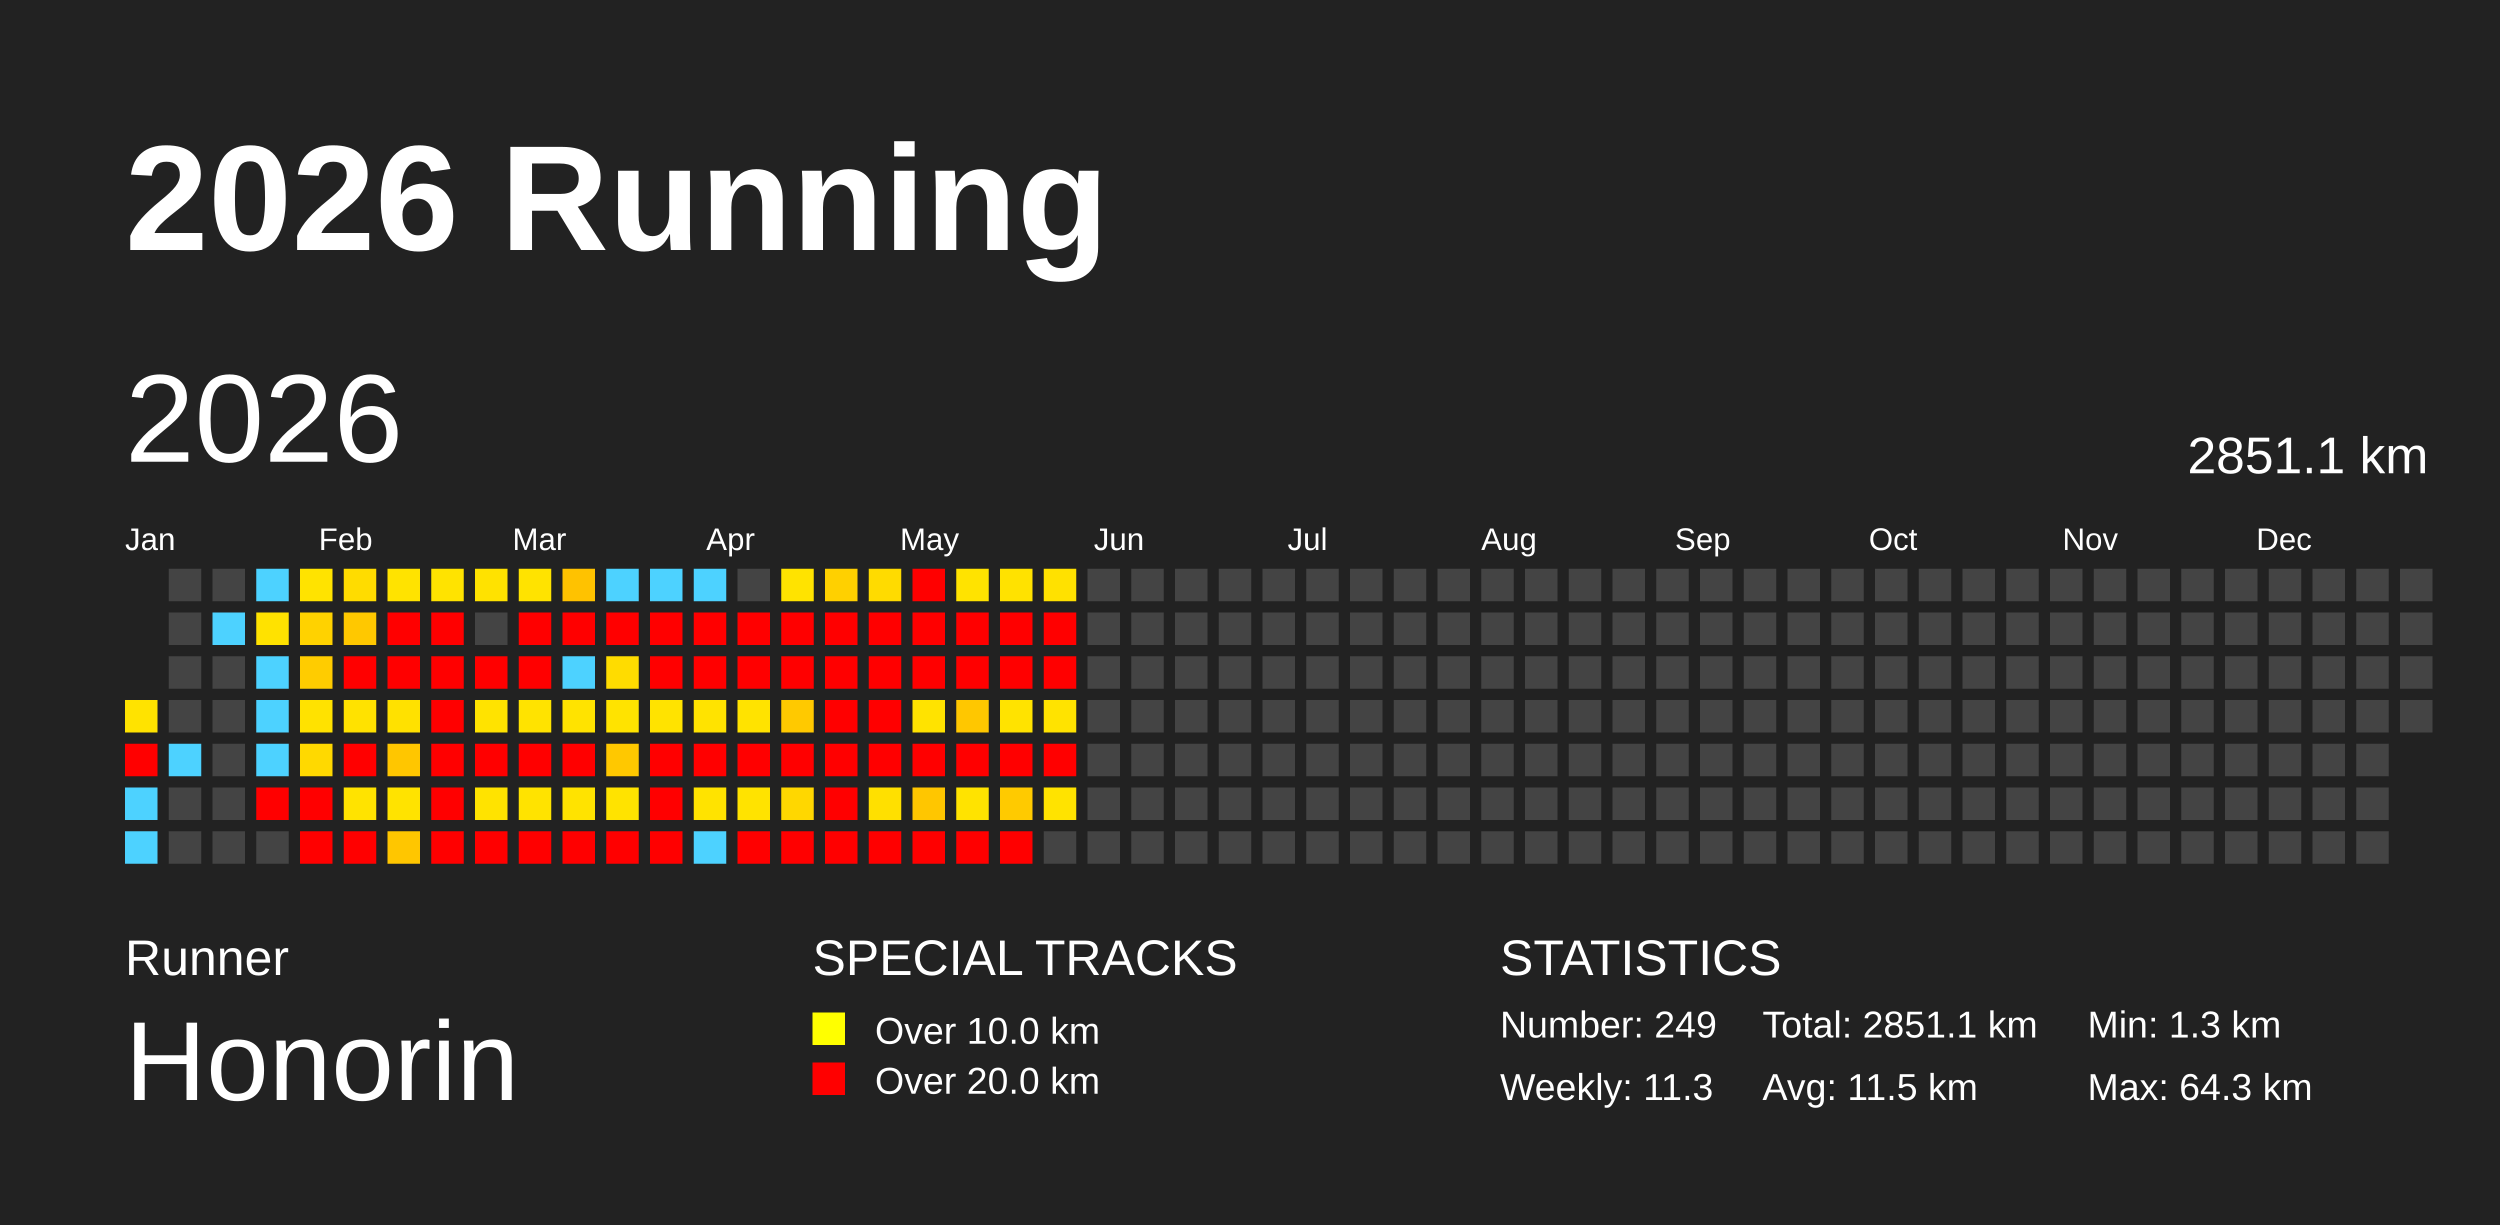
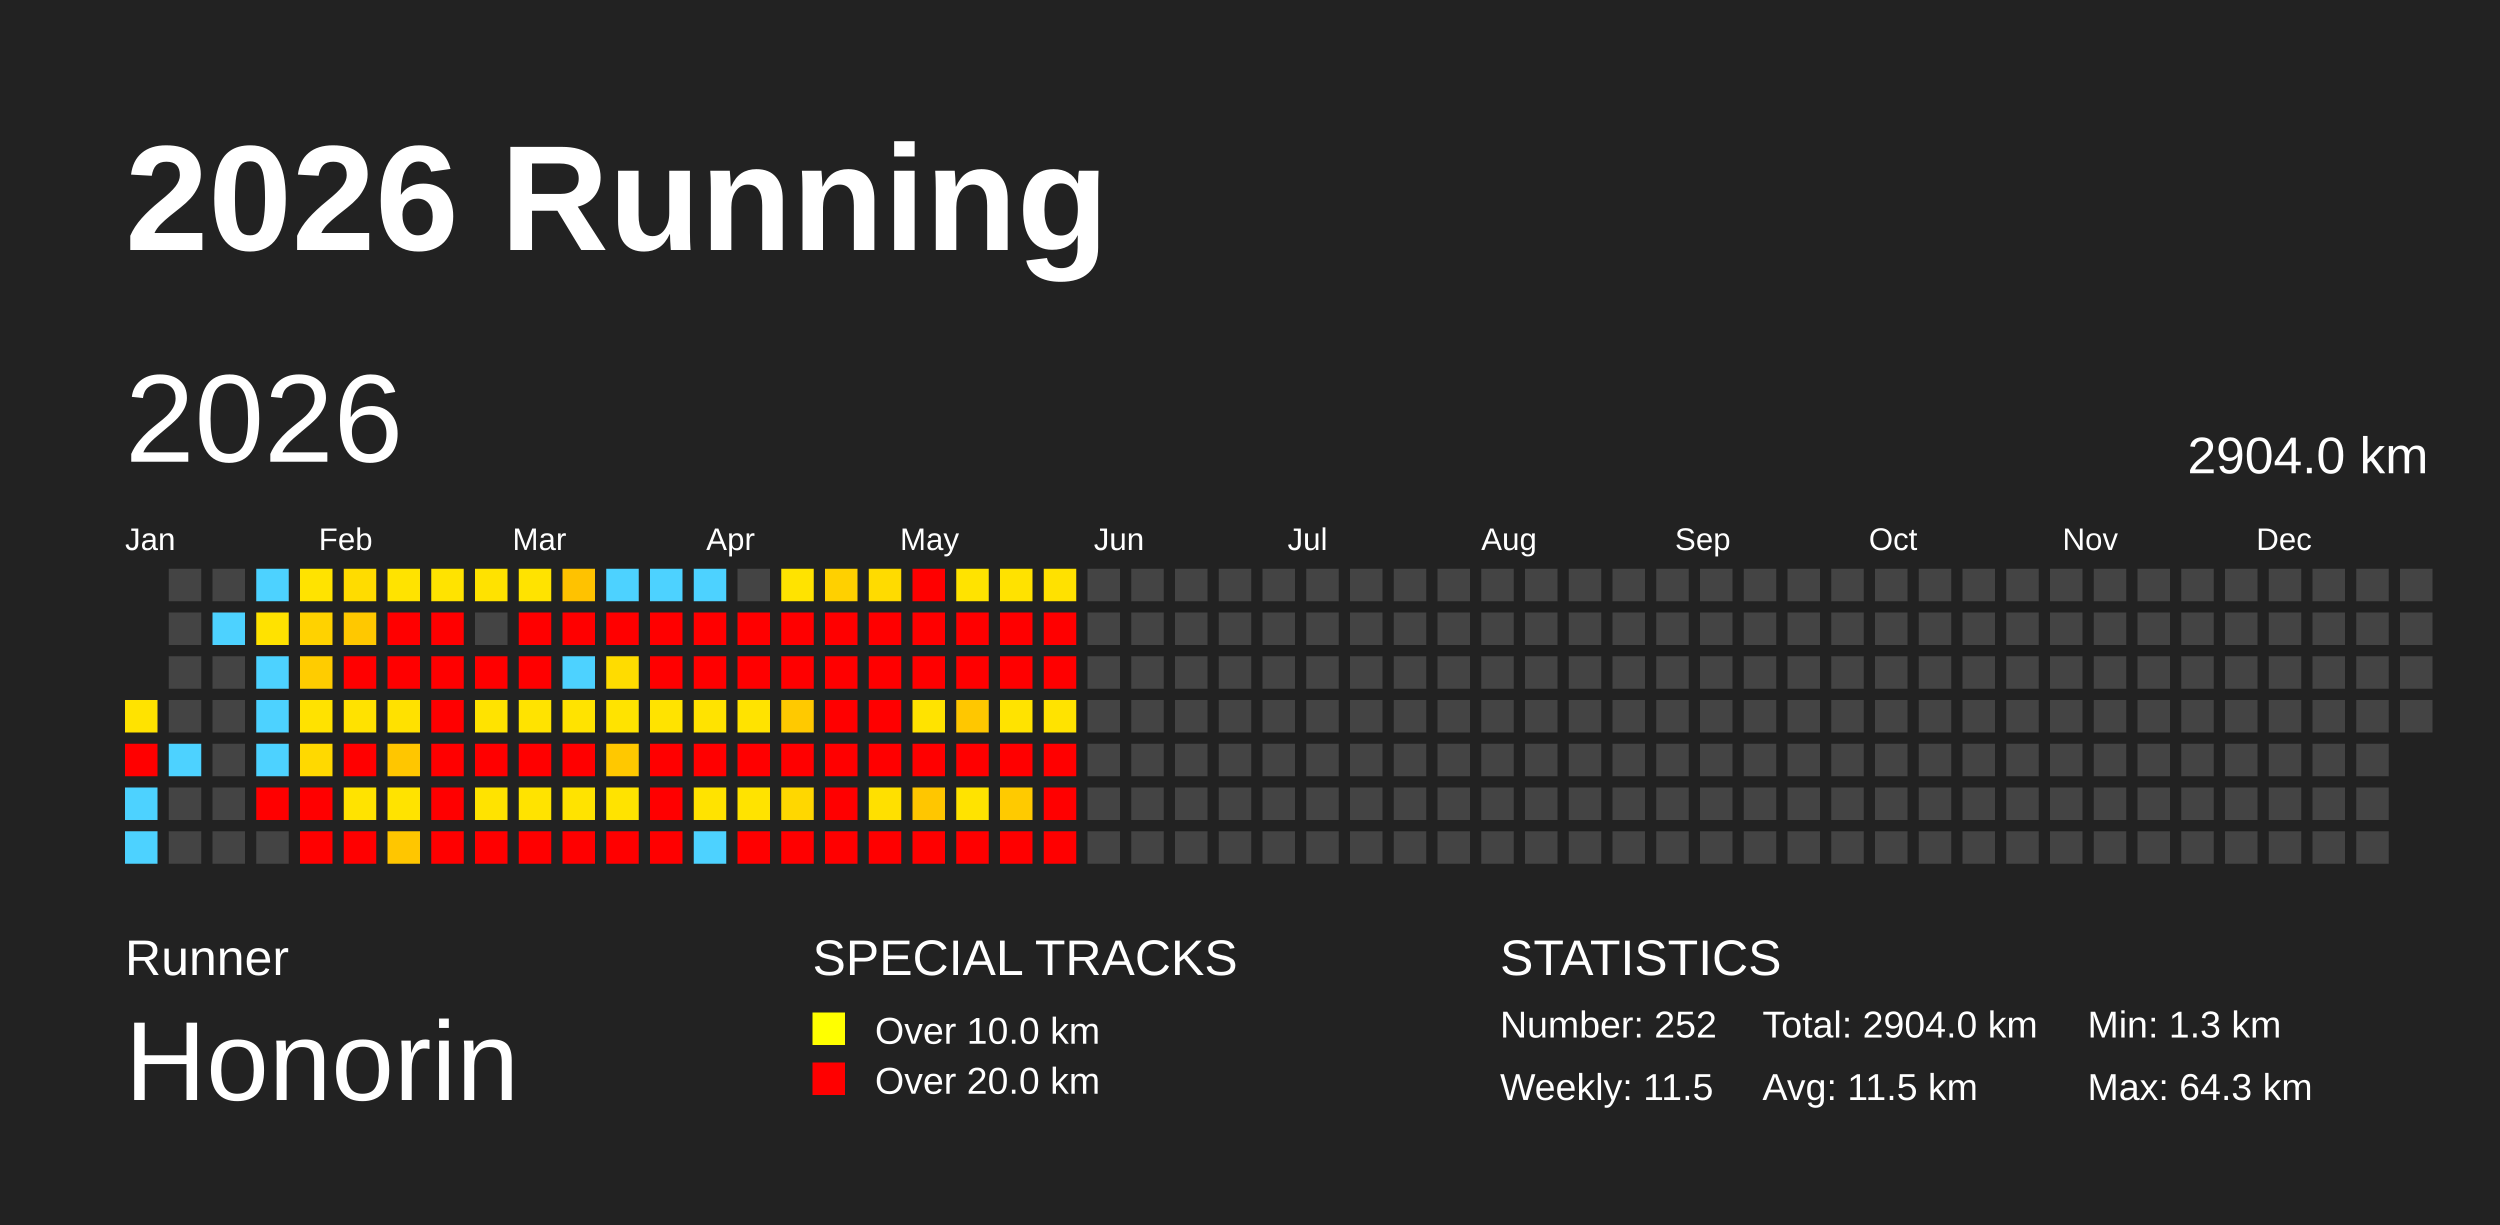
<svg xmlns="http://www.w3.org/2000/svg" baseProfile="full" height="98mm" version="1.1" viewBox="0,0,200,98" width="200mm">
  <defs />
  <rect fill="#222222" height="98" width="200" x="0" y="0" />
  <text fill="#FFFFFF" style="font-size:12px; font-family:Arial; font-weight:bold;" x="10" y="20">2026 Running</text>
  <text fill="#FFFFFF" style="font-size:4px; font-family:Arial" x="10" y="78">Runner</text>
  <text fill="#FFFFFF" style="font-size:9px; font-family:Arial" x="10" y="88">Honorin</text>
  <text fill="#FFFFFF" style="font-size:4px; font-family:Arial" x="65" y="78">SPECIAL TRACKS</text>
  <rect fill="yellow" height="2.6" width="2.6" x="65" y="81" />
  <text fill="#FFFFFF" style="font-size:3px; font-family:Arial" x="70" y="83.5">Over 10.0 km</text>
  <rect fill="red" height="2.6" width="2.6" x="65" y="85" />
  <text fill="#FFFFFF" style="font-size:3px; font-family:Arial" x="70" y="87.5">Over 20.0 km</text>
  <text fill="#FFFFFF" style="font-size:4px; font-family:Arial" x="120" y="78">STATISTICS</text>
-   <text fill="#FFFFFF" style="font-size:3px; font-family:Arial" x="120" y="83">Number: 249</text>
-   <text fill="#FFFFFF" style="font-size:3px; font-family:Arial" x="120" y="88">Weekly: 11.3</text>
-   <text fill="#FFFFFF" style="font-size:3px; font-family:Arial" x="141" y="83">Total: 2851.1 km</text>
+   <text fill="#FFFFFF" style="font-size:3px; font-family:Arial" x="120" y="83">Number: 252</text>
+   <text fill="#FFFFFF" style="font-size:3px; font-family:Arial" x="120" y="88">Weekly: 11.5</text>
+   <text fill="#FFFFFF" style="font-size:3px; font-family:Arial" x="141" y="83">Total: 2904.0 km</text>
  <text fill="#FFFFFF" style="font-size:3px; font-family:Arial" x="141" y="88">Avg: 11.5 km</text>
  <text fill="#FFFFFF" style="font-size:3px; font-family:Arial" x="167" y="83">Min: 1.3 km</text>
  <text fill="#FFFFFF" style="font-size:3px; font-family:Arial" x="167" y="88">Max: 64.3 km</text>
  <text dominant-baseline="hanging" fill="#FFFFFF" style="font-size:10.0px; font-family:Arial;" x="10" y="30">2026</text>
-   <text dominant-baseline="hanging" fill="#FFFFFF" style="font-size:4.125px; font-family:Arial;" x="175" y="35">2851.1 km</text>
+   <text dominant-baseline="hanging" fill="#FFFFFF" style="font-size:4.125px; font-family:Arial;" x="175" y="35">2904.0 km</text>
  <text fill="#FFFFFF" style="font-size:2.5px; font-family:Arial" x="10.0" y="44">Jan</text>
  <text fill="#FFFFFF" style="font-size:2.5px; font-family:Arial" x="25.5" y="44">Feb</text>
  <text fill="#FFFFFF" style="font-size:2.5px; font-family:Arial" x="41.0" y="44">Mar</text>
  <text fill="#FFFFFF" style="font-size:2.5px; font-family:Arial" x="56.5" y="44">Apr</text>
  <text fill="#FFFFFF" style="font-size:2.5px; font-family:Arial" x="72.0" y="44">May</text>
  <text fill="#FFFFFF" style="font-size:2.5px; font-family:Arial" x="87.5" y="44">Jun</text>
  <text fill="#FFFFFF" style="font-size:2.5px; font-family:Arial" x="103.0" y="44">Jul</text>
  <text fill="#FFFFFF" style="font-size:2.5px; font-family:Arial" x="118.5" y="44">Aug</text>
  <text fill="#FFFFFF" style="font-size:2.5px; font-family:Arial" x="134.0" y="44">Sep</text>
  <text fill="#FFFFFF" style="font-size:2.5px; font-family:Arial" x="149.5" y="44">Oct</text>
  <text fill="#FFFFFF" style="font-size:2.5px; font-family:Arial" x="165.0" y="44">Nov</text>
  <text fill="#FFFFFF" style="font-size:2.5px; font-family:Arial" x="180.5" y="44">Dec</text>
  <rect fill="#ffe300" height="2.6" width="2.6" x="10.0" y="56.0" />
  <rect fill="red" height="2.6" width="2.6" x="10.0" y="59.5" />
  <rect fill="#4dd2ff" height="2.6" width="2.6" x="10.0" y="63.0" />
  <rect fill="#4dd2ff" height="2.6" width="2.6" x="10.0" y="66.5" />
  <rect fill="#444444" height="2.6" width="2.6" x="13.5" y="45.5" />
  <rect fill="#444444" height="2.6" width="2.6" x="13.5" y="49.0" />
  <rect fill="#444444" height="2.6" width="2.6" x="13.5" y="52.5" />
  <rect fill="#444444" height="2.6" width="2.6" x="13.5" y="56.0" />
  <rect fill="#4dd2ff" height="2.6" width="2.6" x="13.5" y="59.5" />
  <rect fill="#444444" height="2.6" width="2.6" x="13.5" y="63.0" />
  <rect fill="#444444" height="2.6" width="2.6" x="13.5" y="66.5" />
  <rect fill="#444444" height="2.6" width="2.6" x="17.0" y="45.5" />
  <rect fill="#4dd2ff" height="2.6" width="2.6" x="17.0" y="49.0" />
  <rect fill="#444444" height="2.6" width="2.6" x="17.0" y="52.5" />
  <rect fill="#444444" height="2.6" width="2.6" x="17.0" y="56.0" />
  <rect fill="#444444" height="2.6" width="2.6" x="17.0" y="59.5" />
  <rect fill="#444444" height="2.6" width="2.6" x="17.0" y="63.0" />
  <rect fill="#444444" height="2.6" width="2.6" x="17.0" y="66.5" />
  <rect fill="#4dd2ff" height="2.6" width="2.6" x="20.5" y="45.5" />
  <rect fill="#ffe200" height="2.6" width="2.6" x="20.5" y="49.0" />
  <rect fill="#4dd2ff" height="2.6" width="2.6" x="20.5" y="52.5" />
  <rect fill="#4dd2ff" height="2.6" width="2.6" x="20.5" y="56.0" />
  <rect fill="#4dd2ff" height="2.6" width="2.6" x="20.5" y="59.5" />
  <rect fill="red" height="2.6" width="2.6" x="20.5" y="63.0" />
  <rect fill="#444444" height="2.6" width="2.6" x="20.5" y="66.5" />
  <rect fill="#ffe300" height="2.6" width="2.6" x="24.0" y="45.5" />
  <rect fill="#ffd200" height="2.6" width="2.6" x="24.0" y="49.0" />
  <rect fill="#ffcc00" height="2.6" width="2.6" x="24.0" y="52.5" />
  <rect fill="#ffe200" height="2.6" width="2.6" x="24.0" y="56.0" />
  <rect fill="#ffd900" height="2.6" width="2.6" x="24.0" y="59.5" />
  <rect fill="red" height="2.6" width="2.6" x="24.0" y="63.0" />
  <rect fill="red" height="2.6" width="2.6" x="24.0" y="66.5" />
  <rect fill="#ffdc00" height="2.6" width="2.6" x="27.5" y="45.5" />
  <rect fill="#ffc800" height="2.6" width="2.6" x="27.5" y="49.0" />
  <rect fill="red" height="2.6" width="2.6" x="27.5" y="52.5" />
  <rect fill="#ffe200" height="2.6" width="2.6" x="27.5" y="56.0" />
  <rect fill="red" height="2.6" width="2.6" x="27.5" y="59.5" />
  <rect fill="#ffe300" height="2.6" width="2.6" x="27.5" y="63.0" />
  <rect fill="red" height="2.6" width="2.6" x="27.5" y="66.5" />
  <rect fill="#ffe300" height="2.6" width="2.6" x="31.0" y="45.5" />
  <rect fill="red" height="2.6" width="2.6" x="31.0" y="49.0" />
  <rect fill="red" height="2.6" width="2.6" x="31.0" y="52.5" />
  <rect fill="#ffe100" height="2.6" width="2.6" x="31.0" y="56.0" />
  <rect fill="#ffc600" height="2.6" width="2.6" x="31.0" y="59.5" />
  <rect fill="#ffe300" height="2.6" width="2.6" x="31.0" y="63.0" />
  <rect fill="#ffc600" height="2.6" width="2.6" x="31.0" y="66.5" />
  <rect fill="#ffe300" height="2.6" width="2.6" x="34.5" y="45.5" />
  <rect fill="red" height="2.6" width="2.6" x="34.5" y="49.0" />
  <rect fill="red" height="2.6" width="2.6" x="34.5" y="52.5" />
  <rect fill="red" height="2.6" width="2.6" x="34.5" y="56.0" />
  <rect fill="red" height="2.6" width="2.6" x="34.5" y="59.5" />
  <rect fill="red" height="2.6" width="2.6" x="34.5" y="63.0" />
  <rect fill="red" height="2.6" width="2.6" x="34.5" y="66.5" />
  <rect fill="#ffe200" height="2.6" width="2.6" x="38.0" y="45.5" />
  <rect fill="#444444" height="2.6" width="2.6" x="38.0" y="49.0" />
  <rect fill="red" height="2.6" width="2.6" x="38.0" y="52.5" />
  <rect fill="#ffe300" height="2.6" width="2.6" x="38.0" y="56.0" />
  <rect fill="red" height="2.6" width="2.6" x="38.0" y="59.5" />
  <rect fill="#ffe300" height="2.6" width="2.6" x="38.0" y="63.0" />
  <rect fill="red" height="2.6" width="2.6" x="38.0" y="66.5" />
  <rect fill="#ffe300" height="2.6" width="2.6" x="41.5" y="45.5" />
  <rect fill="red" height="2.6" width="2.6" x="41.5" y="49.0" />
  <rect fill="red" height="2.6" width="2.6" x="41.5" y="52.5" />
  <rect fill="#ffe300" height="2.6" width="2.6" x="41.5" y="56.0" />
  <rect fill="red" height="2.6" width="2.6" x="41.5" y="59.5" />
  <rect fill="#ffe300" height="2.6" width="2.6" x="41.5" y="63.0" />
  <rect fill="red" height="2.6" width="2.6" x="41.5" y="66.5" />
  <rect fill="#ffc200" height="2.6" width="2.6" x="45.0" y="45.5" />
  <rect fill="red" height="2.6" width="2.6" x="45.0" y="49.0" />
  <rect fill="#4dd2ff" height="2.6" width="2.6" x="45.0" y="52.5" />
  <rect fill="#ffe300" height="2.6" width="2.6" x="45.0" y="56.0" />
  <rect fill="red" height="2.6" width="2.6" x="45.0" y="59.5" />
  <rect fill="#ffe300" height="2.6" width="2.6" x="45.0" y="63.0" />
  <rect fill="red" height="2.6" width="2.6" x="45.0" y="66.5" />
  <rect fill="#4dd2ff" height="2.6" width="2.6" x="48.5" y="45.5" />
  <rect fill="red" height="2.6" width="2.6" x="48.5" y="49.0" />
  <rect fill="#ffdc00" height="2.6" width="2.6" x="48.5" y="52.5" />
  <rect fill="#ffe300" height="2.6" width="2.6" x="48.5" y="56.0" />
  <rect fill="#ffc800" height="2.6" width="2.6" x="48.5" y="59.5" />
  <rect fill="#ffe300" height="2.6" width="2.6" x="48.5" y="63.0" />
  <rect fill="red" height="2.6" width="2.6" x="48.5" y="66.5" />
  <rect fill="#4dd2ff" height="2.6" width="2.6" x="52.0" y="45.5" />
  <rect fill="red" height="2.6" width="2.6" x="52.0" y="49.0" />
  <rect fill="red" height="2.6" width="2.6" x="52.0" y="52.5" />
  <rect fill="#ffe300" height="2.6" width="2.6" x="52.0" y="56.0" />
  <rect fill="red" height="2.6" width="2.6" x="52.0" y="59.5" />
  <rect fill="red" height="2.6" width="2.6" x="52.0" y="63.0" />
  <rect fill="red" height="2.6" width="2.6" x="52.0" y="66.5" />
  <rect fill="#4dd2ff" height="2.6" width="2.6" x="55.5" y="45.5" />
  <rect fill="red" height="2.6" width="2.6" x="55.5" y="49.0" />
  <rect fill="red" height="2.6" width="2.6" x="55.5" y="52.5" />
  <rect fill="#ffe300" height="2.6" width="2.6" x="55.5" y="56.0" />
  <rect fill="red" height="2.6" width="2.6" x="55.5" y="59.5" />
  <rect fill="#ffe300" height="2.6" width="2.6" x="55.5" y="63.0" />
  <rect fill="#4dd2ff" height="2.6" width="2.6" x="55.5" y="66.5" />
  <rect fill="#444444" height="2.6" width="2.6" x="59.0" y="45.5" />
  <rect fill="red" height="2.6" width="2.6" x="59.0" y="49.0" />
  <rect fill="red" height="2.6" width="2.6" x="59.0" y="52.5" />
  <rect fill="#ffe300" height="2.6" width="2.6" x="59.0" y="56.0" />
  <rect fill="red" height="2.6" width="2.6" x="59.0" y="59.5" />
  <rect fill="#ffe300" height="2.6" width="2.6" x="59.0" y="63.0" />
  <rect fill="red" height="2.6" width="2.6" x="59.0" y="66.5" />
  <rect fill="#ffe300" height="2.6" width="2.6" x="62.5" y="45.5" />
  <rect fill="red" height="2.6" width="2.6" x="62.5" y="49.0" />
  <rect fill="red" height="2.6" width="2.6" x="62.5" y="52.5" />
  <rect fill="#ffc900" height="2.6" width="2.6" x="62.5" y="56.0" />
  <rect fill="red" height="2.6" width="2.6" x="62.5" y="59.5" />
  <rect fill="#ffd700" height="2.6" width="2.6" x="62.5" y="63.0" />
  <rect fill="red" height="2.6" width="2.6" x="62.5" y="66.5" />
  <rect fill="#ffd000" height="2.6" width="2.6" x="66.0" y="45.5" />
  <rect fill="red" height="2.6" width="2.6" x="66.0" y="49.0" />
  <rect fill="red" height="2.6" width="2.6" x="66.0" y="52.5" />
  <rect fill="red" height="2.6" width="2.6" x="66.0" y="56.0" />
  <rect fill="red" height="2.6" width="2.6" x="66.0" y="59.5" />
  <rect fill="red" height="2.6" width="2.6" x="66.0" y="63.0" />
  <rect fill="red" height="2.6" width="2.6" x="66.0" y="66.5" />
  <rect fill="#ffdb00" height="2.6" width="2.6" x="69.5" y="45.5" />
  <rect fill="red" height="2.6" width="2.6" x="69.5" y="49.0" />
  <rect fill="red" height="2.6" width="2.6" x="69.5" y="52.5" />
  <rect fill="red" height="2.6" width="2.6" x="69.5" y="56.0" />
  <rect fill="red" height="2.6" width="2.6" x="69.5" y="59.5" />
  <rect fill="#ffe000" height="2.6" width="2.6" x="69.5" y="63.0" />
  <rect fill="red" height="2.6" width="2.6" x="69.5" y="66.5" />
  <rect fill="red" height="2.6" width="2.6" x="73.0" y="45.5" />
  <rect fill="red" height="2.6" width="2.6" x="73.0" y="49.0" />
  <rect fill="red" height="2.6" width="2.6" x="73.0" y="52.5" />
  <rect fill="#ffe300" height="2.6" width="2.6" x="73.0" y="56.0" />
  <rect fill="red" height="2.6" width="2.6" x="73.0" y="59.5" />
  <rect fill="#ffc600" height="2.6" width="2.6" x="73.0" y="63.0" />
  <rect fill="red" height="2.6" width="2.6" x="73.0" y="66.5" />
  <rect fill="#ffe300" height="2.6" width="2.6" x="76.5" y="45.5" />
  <rect fill="red" height="2.6" width="2.6" x="76.5" y="49.0" />
  <rect fill="red" height="2.6" width="2.6" x="76.5" y="52.5" />
  <rect fill="#ffc700" height="2.6" width="2.6" x="76.5" y="56.0" />
  <rect fill="red" height="2.6" width="2.6" x="76.5" y="59.5" />
  <rect fill="#ffe300" height="2.6" width="2.6" x="76.5" y="63.0" />
  <rect fill="red" height="2.6" width="2.6" x="76.5" y="66.5" />
  <rect fill="#ffe200" height="2.6" width="2.6" x="80.0" y="45.5" />
  <rect fill="red" height="2.6" width="2.6" x="80.0" y="49.0" />
  <rect fill="red" height="2.6" width="2.6" x="80.0" y="52.5" />
  <rect fill="#ffe300" height="2.6" width="2.6" x="80.0" y="56.0" />
  <rect fill="red" height="2.6" width="2.6" x="80.0" y="59.5" />
  <rect fill="#ffca00" height="2.6" width="2.6" x="80.0" y="63.0" />
  <rect fill="red" height="2.6" width="2.6" x="80.0" y="66.5" />
  <rect fill="#ffe100" height="2.6" width="2.6" x="83.5" y="45.5" />
  <rect fill="red" height="2.6" width="2.6" x="83.5" y="49.0" />
  <rect fill="red" height="2.6" width="2.6" x="83.5" y="52.5" />
  <rect fill="#ffe300" height="2.6" width="2.6" x="83.5" y="56.0" />
  <rect fill="red" height="2.6" width="2.6" x="83.5" y="59.5" />
-   <rect fill="#ffe300" height="2.6" width="2.6" x="83.5" y="63.0" />
-   <rect fill="#444444" height="2.6" width="2.6" x="83.5" y="66.5" />
+   <rect fill="red" height="2.6" width="2.6" x="83.5" y="63.0" />
+   <rect fill="red" height="2.6" width="2.6" x="83.5" y="66.5" />
  <rect fill="#444444" height="2.6" width="2.6" x="87.0" y="45.5" />
  <rect fill="#444444" height="2.6" width="2.6" x="87.0" y="49.0" />
  <rect fill="#444444" height="2.6" width="2.6" x="87.0" y="52.5" />
  <rect fill="#444444" height="2.6" width="2.6" x="87.0" y="56.0" />
  <rect fill="#444444" height="2.6" width="2.6" x="87.0" y="59.5" />
  <rect fill="#444444" height="2.6" width="2.6" x="87.0" y="63.0" />
  <rect fill="#444444" height="2.6" width="2.6" x="87.0" y="66.5" />
  <rect fill="#444444" height="2.6" width="2.6" x="90.5" y="45.5" />
  <rect fill="#444444" height="2.6" width="2.6" x="90.5" y="49.0" />
  <rect fill="#444444" height="2.6" width="2.6" x="90.5" y="52.5" />
  <rect fill="#444444" height="2.6" width="2.6" x="90.5" y="56.0" />
  <rect fill="#444444" height="2.6" width="2.6" x="90.5" y="59.5" />
  <rect fill="#444444" height="2.6" width="2.6" x="90.5" y="63.0" />
  <rect fill="#444444" height="2.6" width="2.6" x="90.5" y="66.5" />
  <rect fill="#444444" height="2.6" width="2.6" x="94.0" y="45.5" />
  <rect fill="#444444" height="2.6" width="2.6" x="94.0" y="49.0" />
  <rect fill="#444444" height="2.6" width="2.6" x="94.0" y="52.5" />
  <rect fill="#444444" height="2.6" width="2.6" x="94.0" y="56.0" />
  <rect fill="#444444" height="2.6" width="2.6" x="94.0" y="59.5" />
  <rect fill="#444444" height="2.6" width="2.6" x="94.0" y="63.0" />
  <rect fill="#444444" height="2.6" width="2.6" x="94.0" y="66.5" />
  <rect fill="#444444" height="2.6" width="2.6" x="97.5" y="45.5" />
  <rect fill="#444444" height="2.6" width="2.6" x="97.5" y="49.0" />
  <rect fill="#444444" height="2.6" width="2.6" x="97.5" y="52.5" />
  <rect fill="#444444" height="2.6" width="2.6" x="97.5" y="56.0" />
  <rect fill="#444444" height="2.6" width="2.6" x="97.5" y="59.5" />
  <rect fill="#444444" height="2.6" width="2.6" x="97.5" y="63.0" />
  <rect fill="#444444" height="2.6" width="2.6" x="97.5" y="66.5" />
  <rect fill="#444444" height="2.6" width="2.6" x="101.0" y="45.5" />
  <rect fill="#444444" height="2.6" width="2.6" x="101.0" y="49.0" />
  <rect fill="#444444" height="2.6" width="2.6" x="101.0" y="52.5" />
  <rect fill="#444444" height="2.6" width="2.6" x="101.0" y="56.0" />
  <rect fill="#444444" height="2.6" width="2.6" x="101.0" y="59.5" />
  <rect fill="#444444" height="2.6" width="2.6" x="101.0" y="63.0" />
  <rect fill="#444444" height="2.6" width="2.6" x="101.0" y="66.5" />
  <rect fill="#444444" height="2.6" width="2.6" x="104.5" y="45.5" />
  <rect fill="#444444" height="2.6" width="2.6" x="104.5" y="49.0" />
  <rect fill="#444444" height="2.6" width="2.6" x="104.5" y="52.5" />
  <rect fill="#444444" height="2.6" width="2.6" x="104.5" y="56.0" />
  <rect fill="#444444" height="2.6" width="2.6" x="104.5" y="59.5" />
  <rect fill="#444444" height="2.6" width="2.6" x="104.5" y="63.0" />
  <rect fill="#444444" height="2.6" width="2.6" x="104.5" y="66.5" />
  <rect fill="#444444" height="2.6" width="2.6" x="108.0" y="45.5" />
  <rect fill="#444444" height="2.6" width="2.6" x="108.0" y="49.0" />
  <rect fill="#444444" height="2.6" width="2.6" x="108.0" y="52.5" />
  <rect fill="#444444" height="2.6" width="2.6" x="108.0" y="56.0" />
  <rect fill="#444444" height="2.6" width="2.6" x="108.0" y="59.5" />
  <rect fill="#444444" height="2.6" width="2.6" x="108.0" y="63.0" />
  <rect fill="#444444" height="2.6" width="2.6" x="108.0" y="66.5" />
  <rect fill="#444444" height="2.6" width="2.6" x="111.5" y="45.5" />
  <rect fill="#444444" height="2.6" width="2.6" x="111.5" y="49.0" />
  <rect fill="#444444" height="2.6" width="2.6" x="111.5" y="52.5" />
  <rect fill="#444444" height="2.6" width="2.6" x="111.5" y="56.0" />
  <rect fill="#444444" height="2.6" width="2.6" x="111.5" y="59.5" />
  <rect fill="#444444" height="2.6" width="2.6" x="111.5" y="63.0" />
  <rect fill="#444444" height="2.6" width="2.6" x="111.5" y="66.5" />
  <rect fill="#444444" height="2.6" width="2.6" x="115.0" y="45.5" />
  <rect fill="#444444" height="2.6" width="2.6" x="115.0" y="49.0" />
  <rect fill="#444444" height="2.6" width="2.6" x="115.0" y="52.5" />
  <rect fill="#444444" height="2.6" width="2.6" x="115.0" y="56.0" />
  <rect fill="#444444" height="2.6" width="2.6" x="115.0" y="59.5" />
  <rect fill="#444444" height="2.6" width="2.6" x="115.0" y="63.0" />
  <rect fill="#444444" height="2.6" width="2.6" x="115.0" y="66.5" />
  <rect fill="#444444" height="2.6" width="2.6" x="118.5" y="45.5" />
  <rect fill="#444444" height="2.6" width="2.6" x="118.5" y="49.0" />
  <rect fill="#444444" height="2.6" width="2.6" x="118.5" y="52.5" />
  <rect fill="#444444" height="2.6" width="2.6" x="118.5" y="56.0" />
  <rect fill="#444444" height="2.6" width="2.6" x="118.5" y="59.5" />
  <rect fill="#444444" height="2.6" width="2.6" x="118.5" y="63.0" />
  <rect fill="#444444" height="2.6" width="2.6" x="118.5" y="66.5" />
  <rect fill="#444444" height="2.6" width="2.6" x="122.0" y="45.5" />
  <rect fill="#444444" height="2.6" width="2.6" x="122.0" y="49.0" />
  <rect fill="#444444" height="2.6" width="2.6" x="122.0" y="52.5" />
  <rect fill="#444444" height="2.6" width="2.6" x="122.0" y="56.0" />
  <rect fill="#444444" height="2.6" width="2.6" x="122.0" y="59.5" />
  <rect fill="#444444" height="2.6" width="2.6" x="122.0" y="63.0" />
  <rect fill="#444444" height="2.6" width="2.6" x="122.0" y="66.5" />
  <rect fill="#444444" height="2.6" width="2.6" x="125.5" y="45.5" />
  <rect fill="#444444" height="2.6" width="2.6" x="125.5" y="49.0" />
  <rect fill="#444444" height="2.6" width="2.6" x="125.5" y="52.5" />
  <rect fill="#444444" height="2.6" width="2.6" x="125.5" y="56.0" />
  <rect fill="#444444" height="2.6" width="2.6" x="125.5" y="59.5" />
  <rect fill="#444444" height="2.6" width="2.6" x="125.5" y="63.0" />
  <rect fill="#444444" height="2.6" width="2.6" x="125.5" y="66.5" />
  <rect fill="#444444" height="2.6" width="2.6" x="129.0" y="45.5" />
  <rect fill="#444444" height="2.6" width="2.6" x="129.0" y="49.0" />
  <rect fill="#444444" height="2.6" width="2.6" x="129.0" y="52.5" />
  <rect fill="#444444" height="2.6" width="2.6" x="129.0" y="56.0" />
  <rect fill="#444444" height="2.6" width="2.6" x="129.0" y="59.5" />
  <rect fill="#444444" height="2.6" width="2.6" x="129.0" y="63.0" />
  <rect fill="#444444" height="2.6" width="2.6" x="129.0" y="66.5" />
  <rect fill="#444444" height="2.6" width="2.6" x="132.5" y="45.5" />
  <rect fill="#444444" height="2.6" width="2.6" x="132.5" y="49.0" />
  <rect fill="#444444" height="2.6" width="2.6" x="132.5" y="52.5" />
  <rect fill="#444444" height="2.6" width="2.6" x="132.5" y="56.0" />
  <rect fill="#444444" height="2.6" width="2.6" x="132.5" y="59.5" />
  <rect fill="#444444" height="2.6" width="2.6" x="132.5" y="63.0" />
  <rect fill="#444444" height="2.6" width="2.6" x="132.5" y="66.5" />
  <rect fill="#444444" height="2.6" width="2.6" x="136.0" y="45.5" />
  <rect fill="#444444" height="2.6" width="2.6" x="136.0" y="49.0" />
  <rect fill="#444444" height="2.6" width="2.6" x="136.0" y="52.5" />
  <rect fill="#444444" height="2.6" width="2.6" x="136.0" y="56.0" />
  <rect fill="#444444" height="2.6" width="2.6" x="136.0" y="59.5" />
  <rect fill="#444444" height="2.6" width="2.6" x="136.0" y="63.0" />
  <rect fill="#444444" height="2.6" width="2.6" x="136.0" y="66.5" />
  <rect fill="#444444" height="2.6" width="2.6" x="139.5" y="45.5" />
  <rect fill="#444444" height="2.6" width="2.6" x="139.5" y="49.0" />
  <rect fill="#444444" height="2.6" width="2.6" x="139.5" y="52.5" />
  <rect fill="#444444" height="2.6" width="2.6" x="139.5" y="56.0" />
  <rect fill="#444444" height="2.6" width="2.6" x="139.5" y="59.5" />
  <rect fill="#444444" height="2.6" width="2.6" x="139.5" y="63.0" />
  <rect fill="#444444" height="2.6" width="2.6" x="139.5" y="66.5" />
  <rect fill="#444444" height="2.6" width="2.6" x="143.0" y="45.5" />
  <rect fill="#444444" height="2.6" width="2.6" x="143.0" y="49.0" />
  <rect fill="#444444" height="2.6" width="2.6" x="143.0" y="52.5" />
  <rect fill="#444444" height="2.6" width="2.6" x="143.0" y="56.0" />
  <rect fill="#444444" height="2.6" width="2.6" x="143.0" y="59.5" />
  <rect fill="#444444" height="2.6" width="2.6" x="143.0" y="63.0" />
  <rect fill="#444444" height="2.6" width="2.6" x="143.0" y="66.5" />
  <rect fill="#444444" height="2.6" width="2.6" x="146.5" y="45.5" />
  <rect fill="#444444" height="2.6" width="2.6" x="146.5" y="49.0" />
  <rect fill="#444444" height="2.6" width="2.6" x="146.5" y="52.5" />
  <rect fill="#444444" height="2.6" width="2.6" x="146.5" y="56.0" />
  <rect fill="#444444" height="2.6" width="2.6" x="146.5" y="59.5" />
  <rect fill="#444444" height="2.6" width="2.6" x="146.5" y="63.0" />
  <rect fill="#444444" height="2.6" width="2.6" x="146.5" y="66.5" />
  <rect fill="#444444" height="2.6" width="2.6" x="150.0" y="45.5" />
  <rect fill="#444444" height="2.6" width="2.6" x="150.0" y="49.0" />
  <rect fill="#444444" height="2.6" width="2.6" x="150.0" y="52.5" />
  <rect fill="#444444" height="2.6" width="2.6" x="150.0" y="56.0" />
  <rect fill="#444444" height="2.6" width="2.6" x="150.0" y="59.5" />
  <rect fill="#444444" height="2.6" width="2.6" x="150.0" y="63.0" />
  <rect fill="#444444" height="2.6" width="2.6" x="150.0" y="66.5" />
  <rect fill="#444444" height="2.6" width="2.6" x="153.5" y="45.5" />
  <rect fill="#444444" height="2.6" width="2.6" x="153.5" y="49.0" />
  <rect fill="#444444" height="2.6" width="2.6" x="153.5" y="52.5" />
  <rect fill="#444444" height="2.6" width="2.6" x="153.5" y="56.0" />
  <rect fill="#444444" height="2.6" width="2.6" x="153.5" y="59.5" />
  <rect fill="#444444" height="2.6" width="2.6" x="153.5" y="63.0" />
  <rect fill="#444444" height="2.6" width="2.6" x="153.5" y="66.5" />
  <rect fill="#444444" height="2.6" width="2.6" x="157.0" y="45.5" />
  <rect fill="#444444" height="2.6" width="2.6" x="157.0" y="49.0" />
  <rect fill="#444444" height="2.6" width="2.6" x="157.0" y="52.5" />
  <rect fill="#444444" height="2.6" width="2.6" x="157.0" y="56.0" />
  <rect fill="#444444" height="2.6" width="2.6" x="157.0" y="59.5" />
  <rect fill="#444444" height="2.6" width="2.6" x="157.0" y="63.0" />
  <rect fill="#444444" height="2.6" width="2.6" x="157.0" y="66.5" />
  <rect fill="#444444" height="2.6" width="2.6" x="160.5" y="45.5" />
  <rect fill="#444444" height="2.6" width="2.6" x="160.5" y="49.0" />
  <rect fill="#444444" height="2.6" width="2.6" x="160.5" y="52.5" />
  <rect fill="#444444" height="2.6" width="2.6" x="160.5" y="56.0" />
  <rect fill="#444444" height="2.6" width="2.6" x="160.5" y="59.5" />
  <rect fill="#444444" height="2.6" width="2.6" x="160.5" y="63.0" />
  <rect fill="#444444" height="2.6" width="2.6" x="160.5" y="66.5" />
  <rect fill="#444444" height="2.6" width="2.6" x="164.0" y="45.5" />
  <rect fill="#444444" height="2.6" width="2.6" x="164.0" y="49.0" />
  <rect fill="#444444" height="2.6" width="2.6" x="164.0" y="52.5" />
  <rect fill="#444444" height="2.6" width="2.6" x="164.0" y="56.0" />
  <rect fill="#444444" height="2.6" width="2.6" x="164.0" y="59.5" />
  <rect fill="#444444" height="2.6" width="2.6" x="164.0" y="63.0" />
  <rect fill="#444444" height="2.6" width="2.6" x="164.0" y="66.5" />
  <rect fill="#444444" height="2.6" width="2.6" x="167.5" y="45.5" />
  <rect fill="#444444" height="2.6" width="2.6" x="167.5" y="49.0" />
  <rect fill="#444444" height="2.6" width="2.6" x="167.5" y="52.5" />
  <rect fill="#444444" height="2.6" width="2.6" x="167.5" y="56.0" />
  <rect fill="#444444" height="2.6" width="2.6" x="167.5" y="59.5" />
  <rect fill="#444444" height="2.6" width="2.6" x="167.5" y="63.0" />
  <rect fill="#444444" height="2.6" width="2.6" x="167.5" y="66.5" />
  <rect fill="#444444" height="2.6" width="2.6" x="171.0" y="45.5" />
  <rect fill="#444444" height="2.6" width="2.6" x="171.0" y="49.0" />
  <rect fill="#444444" height="2.6" width="2.6" x="171.0" y="52.5" />
  <rect fill="#444444" height="2.6" width="2.6" x="171.0" y="56.0" />
  <rect fill="#444444" height="2.6" width="2.6" x="171.0" y="59.5" />
  <rect fill="#444444" height="2.6" width="2.6" x="171.0" y="63.0" />
  <rect fill="#444444" height="2.6" width="2.6" x="171.0" y="66.5" />
  <rect fill="#444444" height="2.6" width="2.6" x="174.5" y="45.5" />
  <rect fill="#444444" height="2.6" width="2.6" x="174.5" y="49.0" />
  <rect fill="#444444" height="2.6" width="2.6" x="174.5" y="52.5" />
  <rect fill="#444444" height="2.6" width="2.6" x="174.5" y="56.0" />
  <rect fill="#444444" height="2.6" width="2.6" x="174.5" y="59.5" />
  <rect fill="#444444" height="2.6" width="2.6" x="174.5" y="63.0" />
  <rect fill="#444444" height="2.6" width="2.6" x="174.5" y="66.5" />
  <rect fill="#444444" height="2.6" width="2.6" x="178.0" y="45.5" />
  <rect fill="#444444" height="2.6" width="2.6" x="178.0" y="49.0" />
  <rect fill="#444444" height="2.6" width="2.6" x="178.0" y="52.5" />
  <rect fill="#444444" height="2.6" width="2.6" x="178.0" y="56.0" />
  <rect fill="#444444" height="2.6" width="2.6" x="178.0" y="59.5" />
  <rect fill="#444444" height="2.6" width="2.6" x="178.0" y="63.0" />
  <rect fill="#444444" height="2.6" width="2.6" x="178.0" y="66.5" />
  <rect fill="#444444" height="2.6" width="2.6" x="181.5" y="45.5" />
  <rect fill="#444444" height="2.6" width="2.6" x="181.5" y="49.0" />
  <rect fill="#444444" height="2.6" width="2.6" x="181.5" y="52.5" />
  <rect fill="#444444" height="2.6" width="2.6" x="181.5" y="56.0" />
  <rect fill="#444444" height="2.6" width="2.6" x="181.5" y="59.5" />
  <rect fill="#444444" height="2.6" width="2.6" x="181.5" y="63.0" />
  <rect fill="#444444" height="2.6" width="2.6" x="181.5" y="66.5" />
  <rect fill="#444444" height="2.6" width="2.6" x="185.0" y="45.5" />
  <rect fill="#444444" height="2.6" width="2.6" x="185.0" y="49.0" />
  <rect fill="#444444" height="2.6" width="2.6" x="185.0" y="52.5" />
  <rect fill="#444444" height="2.6" width="2.6" x="185.0" y="56.0" />
  <rect fill="#444444" height="2.6" width="2.6" x="185.0" y="59.5" />
  <rect fill="#444444" height="2.6" width="2.6" x="185.0" y="63.0" />
  <rect fill="#444444" height="2.6" width="2.6" x="185.0" y="66.5" />
  <rect fill="#444444" height="2.6" width="2.6" x="188.5" y="45.5" />
  <rect fill="#444444" height="2.6" width="2.6" x="188.5" y="49.0" />
  <rect fill="#444444" height="2.6" width="2.6" x="188.5" y="52.5" />
  <rect fill="#444444" height="2.6" width="2.6" x="188.5" y="56.0" />
  <rect fill="#444444" height="2.6" width="2.6" x="188.5" y="59.5" />
  <rect fill="#444444" height="2.6" width="2.6" x="188.5" y="63.0" />
  <rect fill="#444444" height="2.6" width="2.6" x="188.5" y="66.5" />
  <rect fill="#444444" height="2.6" width="2.6" x="192.0" y="45.5" />
  <rect fill="#444444" height="2.6" width="2.6" x="192.0" y="49.0" />
  <rect fill="#444444" height="2.6" width="2.6" x="192.0" y="52.5" />
  <rect fill="#444444" height="2.6" width="2.6" x="192.0" y="56.0" />
</svg>
